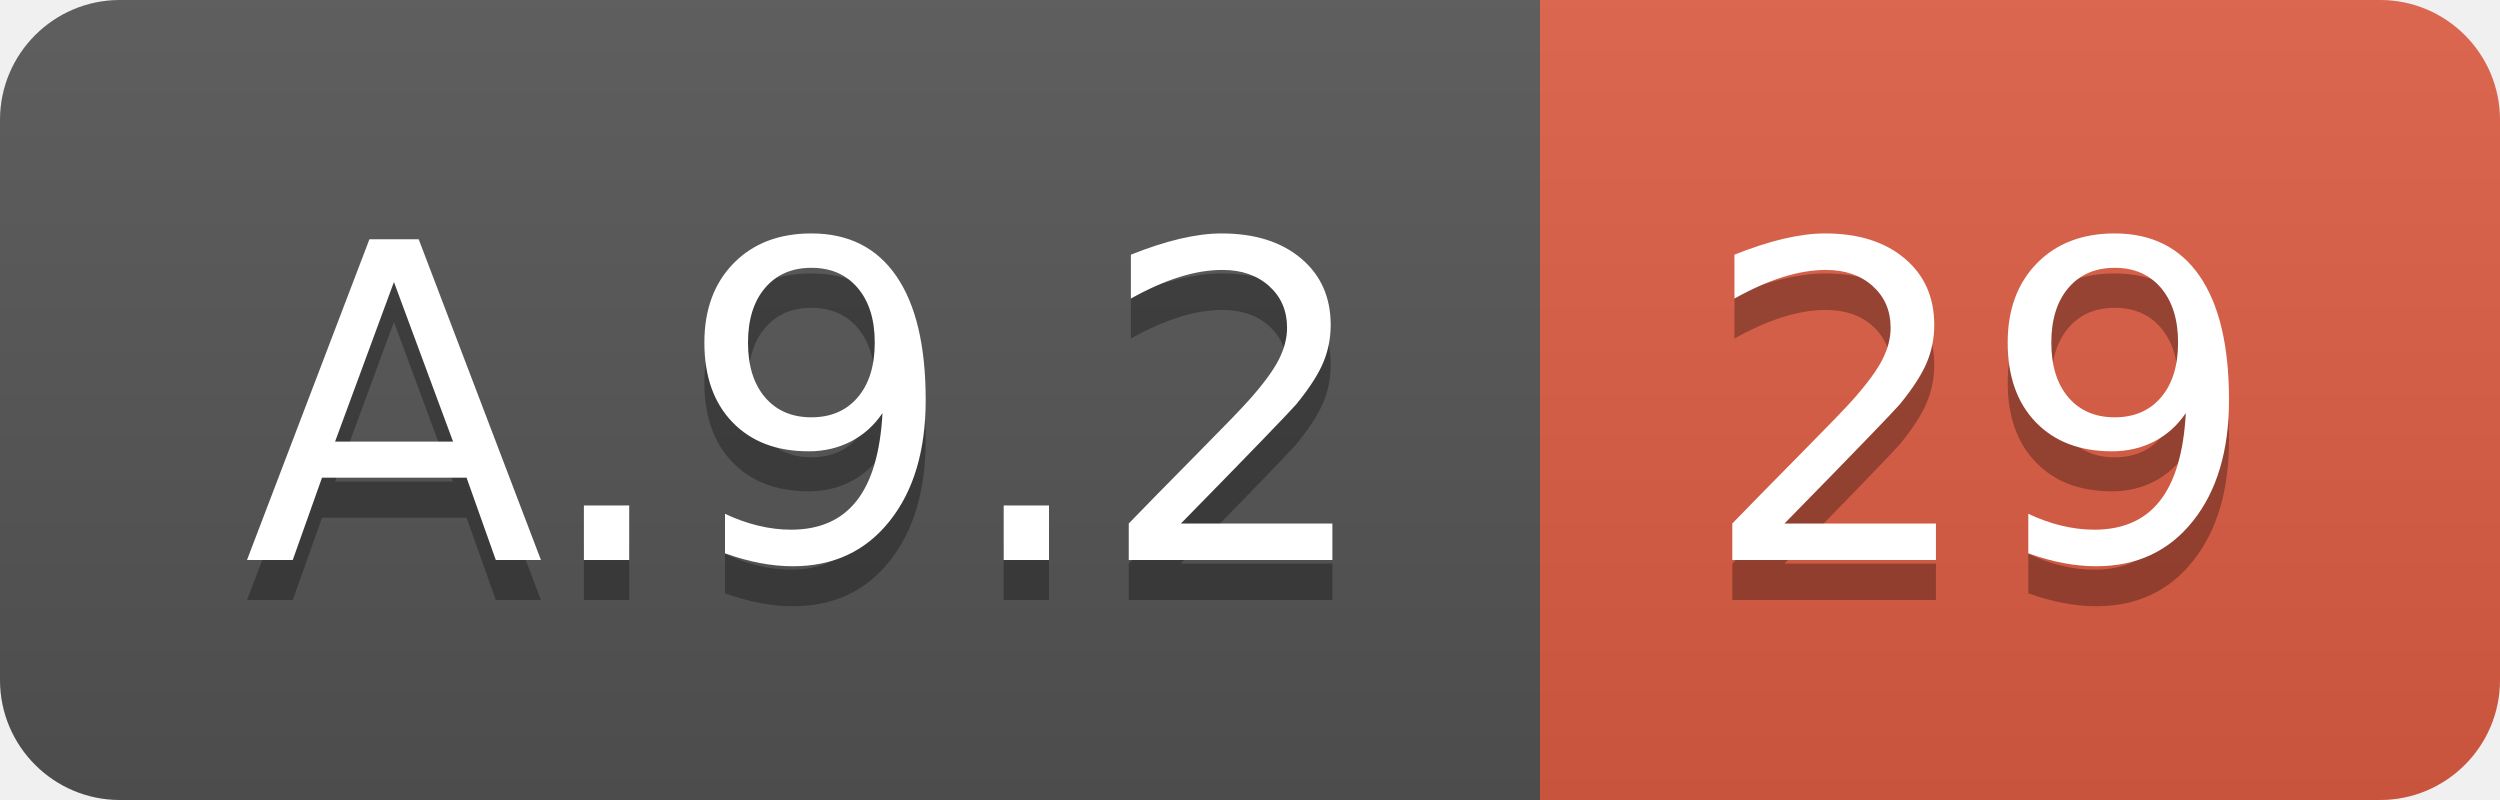
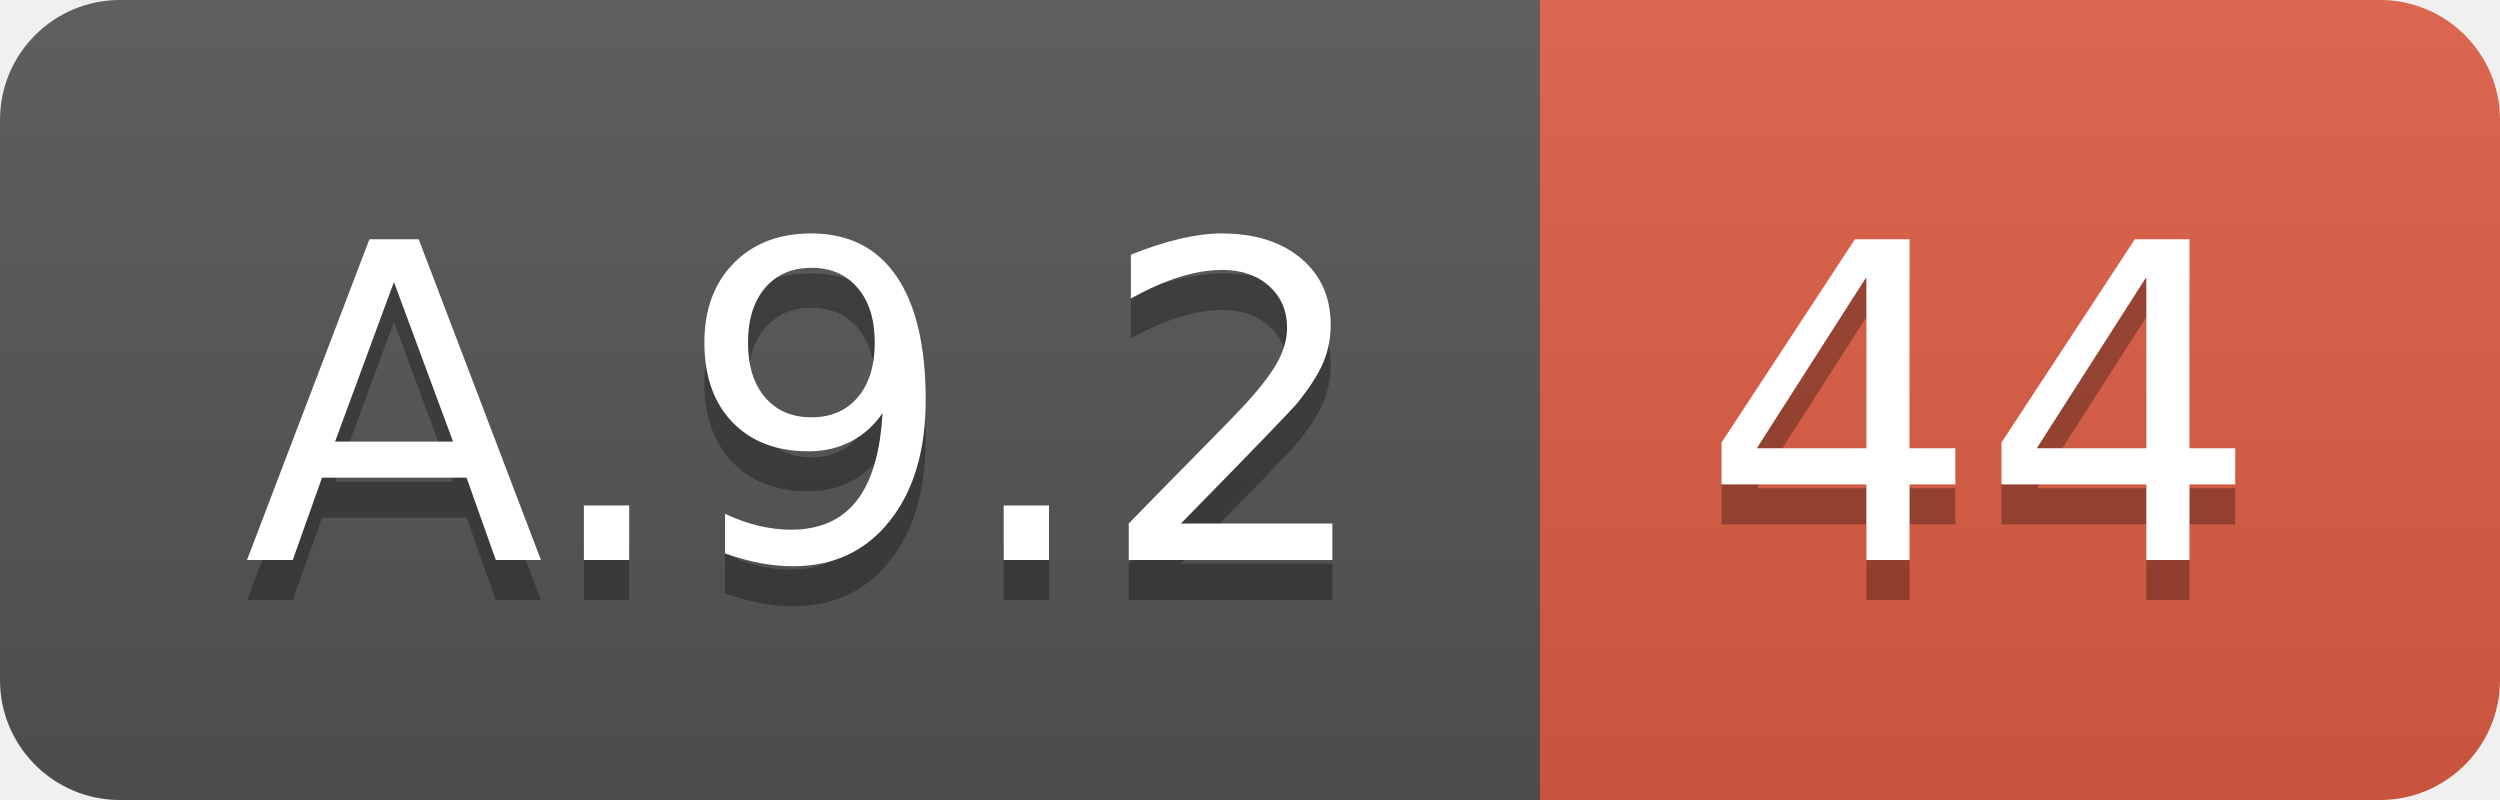
<svg xmlns="http://www.w3.org/2000/svg" width="62.5" height="20">
  <linearGradient id="smooth" x2="0" y2="100%">
    <stop offset="0" stop-color="#bbb" stop-opacity=".1" />
    <stop offset="1" stop-opacity=".1" />
  </linearGradient>
  <clipPath id="round">
    <rect width="62.5" height="20" rx="3" fill="#fff" />
  </clipPath>
  <g clip-path="url(#round)">
    <rect width="38.5" height="20" fill="#555" />
    <rect x="38.5" width="24.0" height="20" fill="#e05d44" />
    <rect width="62.5" height="20" fill="url(#smooth)" />
  </g>
  <g fill="#fff" text-anchor="middle" font-family="DejaVu Sans,Verdana,Geneva,sans-serif" font-size="110">
    <text x="202.5" y="150" fill="#010101" fill-opacity=".3" transform="scale(0.1)" textLength="285.0" lengthAdjust="spacing">A.9.2</text>
    <text x="202.5" y="140" transform="scale(0.1)" textLength="285.0" lengthAdjust="spacing">A.9.2</text>
-     <text x="495.0" y="150" fill="#010101" fill-opacity=".3" transform="scale(0.1)" textLength="140.0" lengthAdjust="spacing">29</text>
-     <text x="495.0" y="140" transform="scale(0.1)" textLength="140.0" lengthAdjust="spacing">29</text>
+     <text x="495.0" y="150" fill="#010101" fill-opacity=".3" transform="scale(0.1)" textLength="140.0" lengthAdjust="spacing">44</text>
+     <text x="495.0" y="140" transform="scale(0.1)" textLength="140.0" lengthAdjust="spacing">44</text>
  </g>
</svg>
